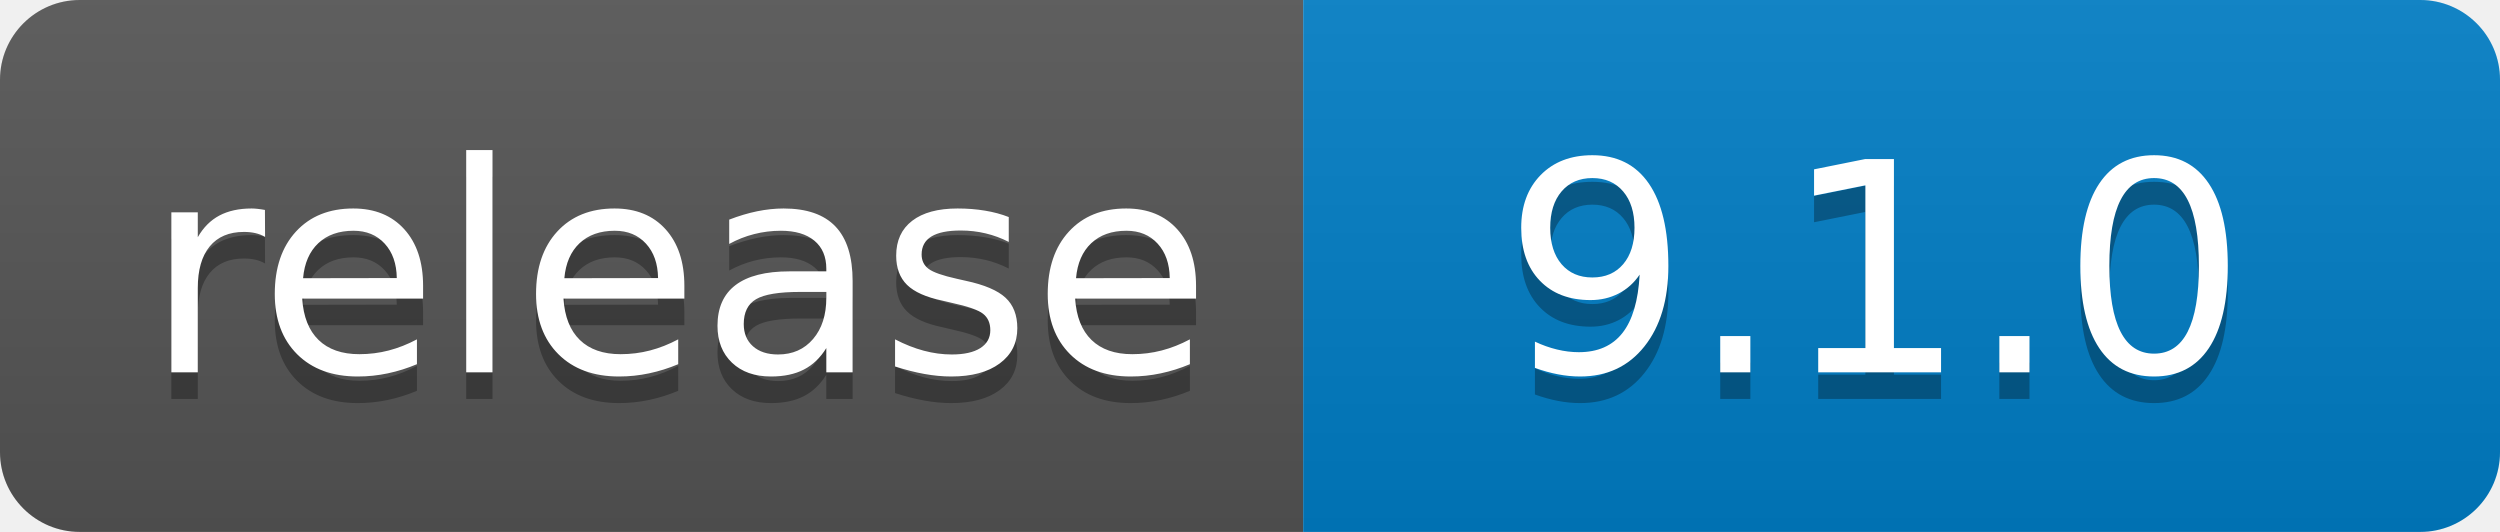
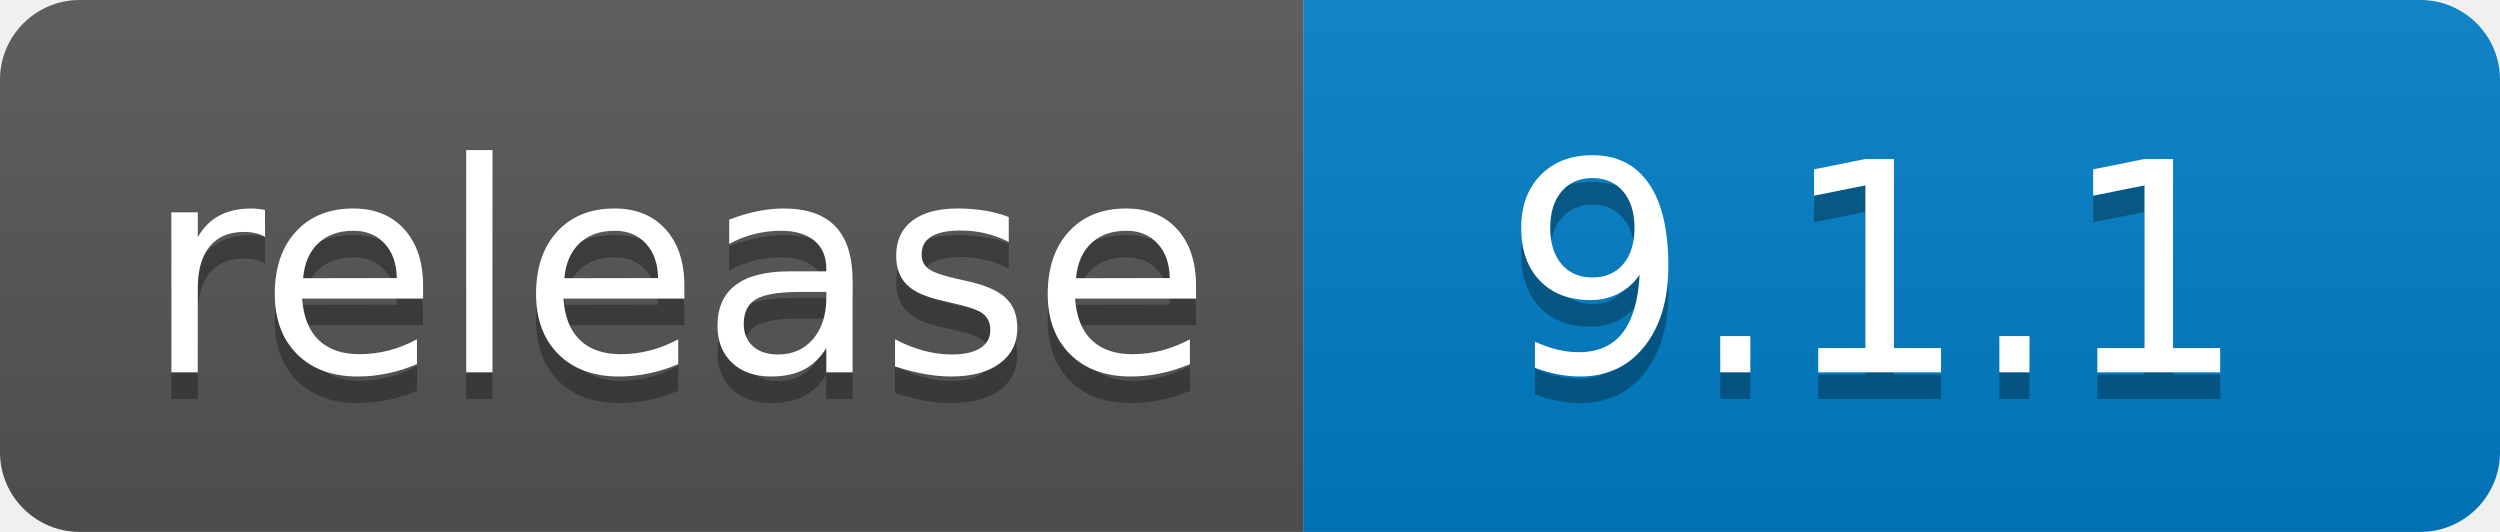
- <svg xmlns="http://www.w3.org/2000/svg" width="94" height="20" role="img" aria-label="release: 9.1.0">
+ <svg xmlns="http://www.w3.org/2000/svg" width="94" height="20" role="img" aria-label="release: 9.1.1">
  <linearGradient id="s" x2="0" y2="100%">
    <stop offset="0" stop-color="#bbb" stop-opacity=".1" />
    <stop offset="1" stop-opacity=".1" />
  </linearGradient>
  <clipPath id="r">
    <rect width="94" height="20" rx="3" fill="#fff" />
  </clipPath>
  <g clip-path="url(#r)">
    <rect width="49" height="20" fill="#555" />
    <rect x="49" width="45" height="20" fill="#007ec6" />
    <rect width="94" height="20" fill="url(#s)" />
  </g>
  <g fill="#fff" text-anchor="middle" font-family="Verdana,Geneva,DejaVu Sans,sans-serif" text-rendering="geometricPrecision" font-size="110">
    <text aria-hidden="true" x="255" y="150" fill="#010101" fill-opacity=".3" transform="scale(.1)" textLength="390">release</text>
    <text x="255" y="140" transform="scale(.1)" fill="#fff" textLength="390">release</text>
-     <text aria-hidden="true" x="705" y="150" fill="#010101" fill-opacity=".3" transform="scale(.1)" textLength="350">9.1.0</text>
-     <text x="705" y="140" transform="scale(.1)" fill="#fff" textLength="350">9.1.0</text>
+     <text aria-hidden="true" x="705" y="150" fill="#010101" fill-opacity=".3" transform="scale(.1)" textLength="350">9.1.1</text>
+     <text x="705" y="140" transform="scale(.1)" fill="#fff" textLength="350">9.1.1</text>
  </g>
</svg>
